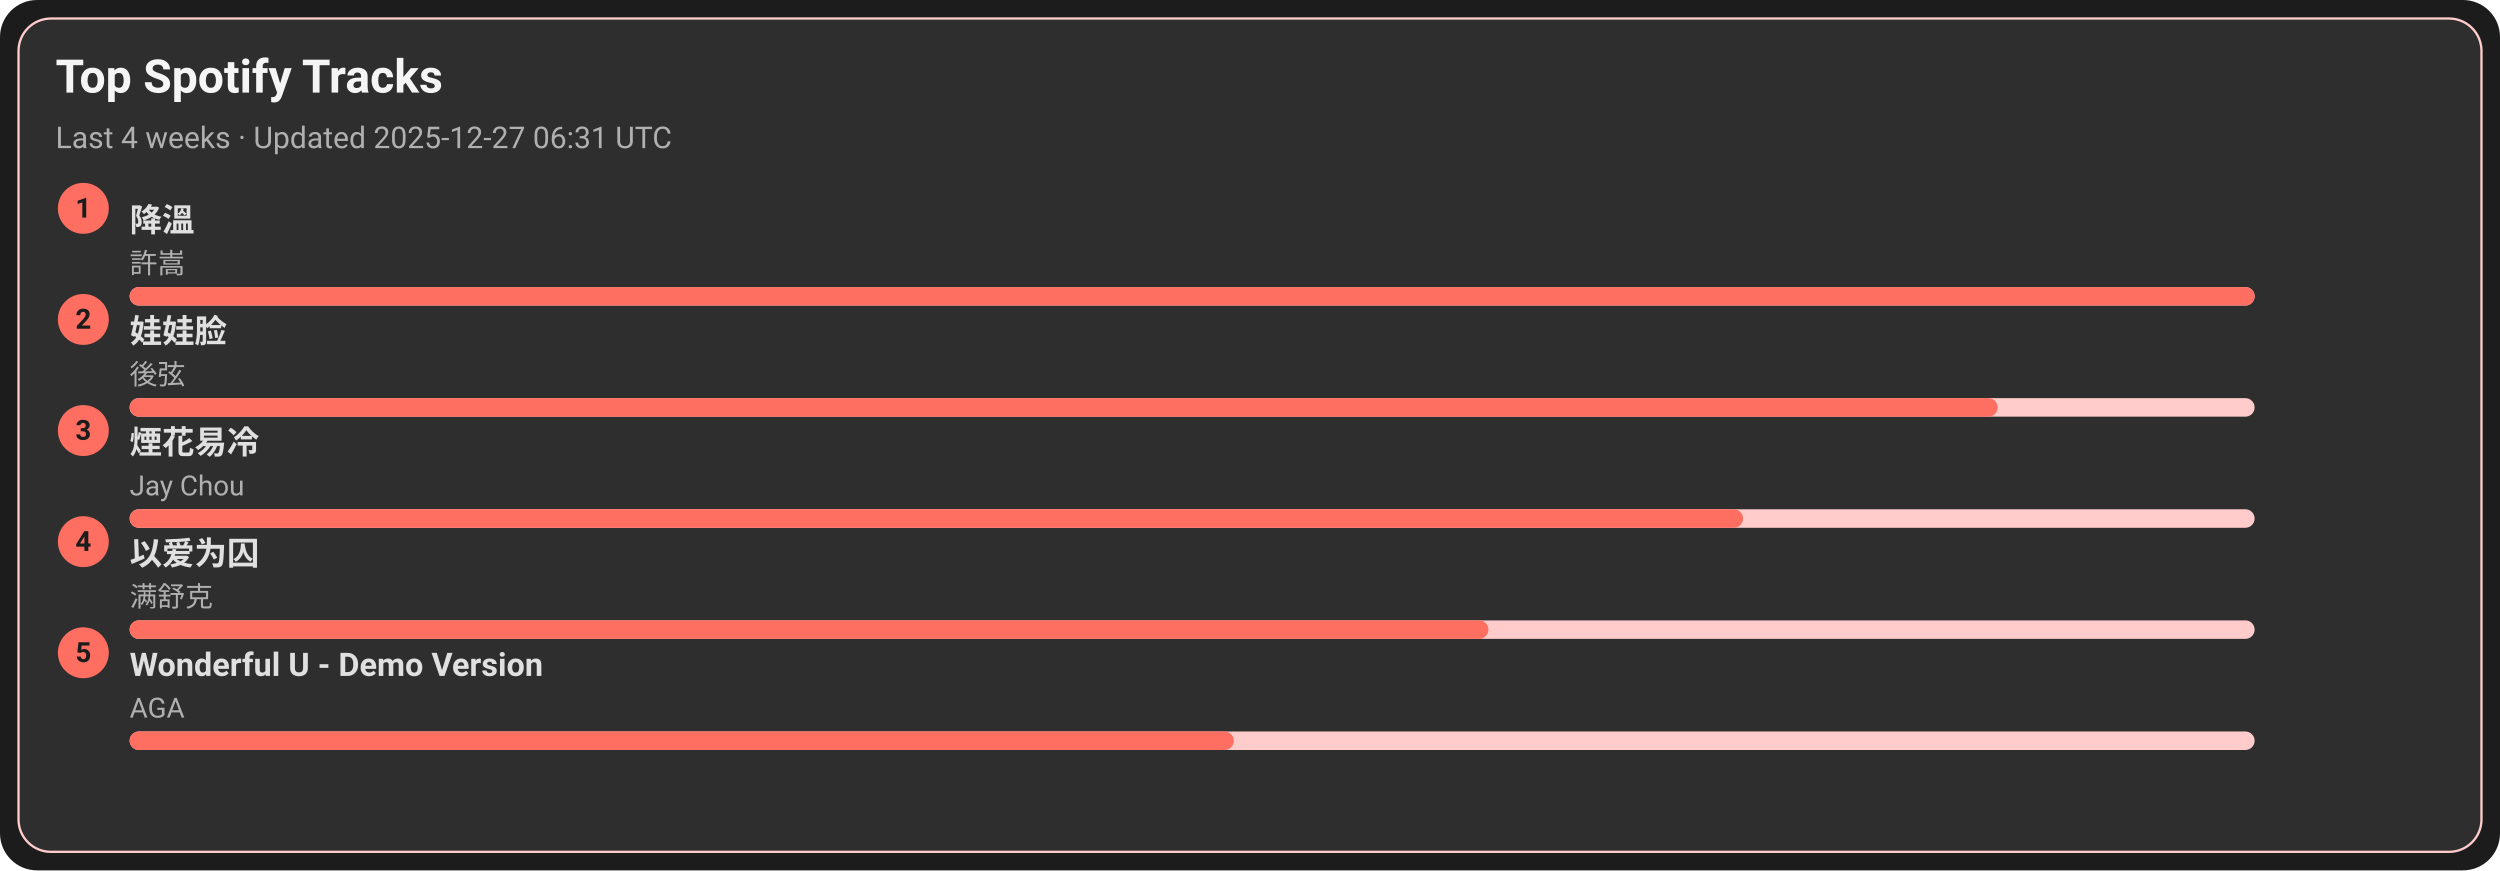
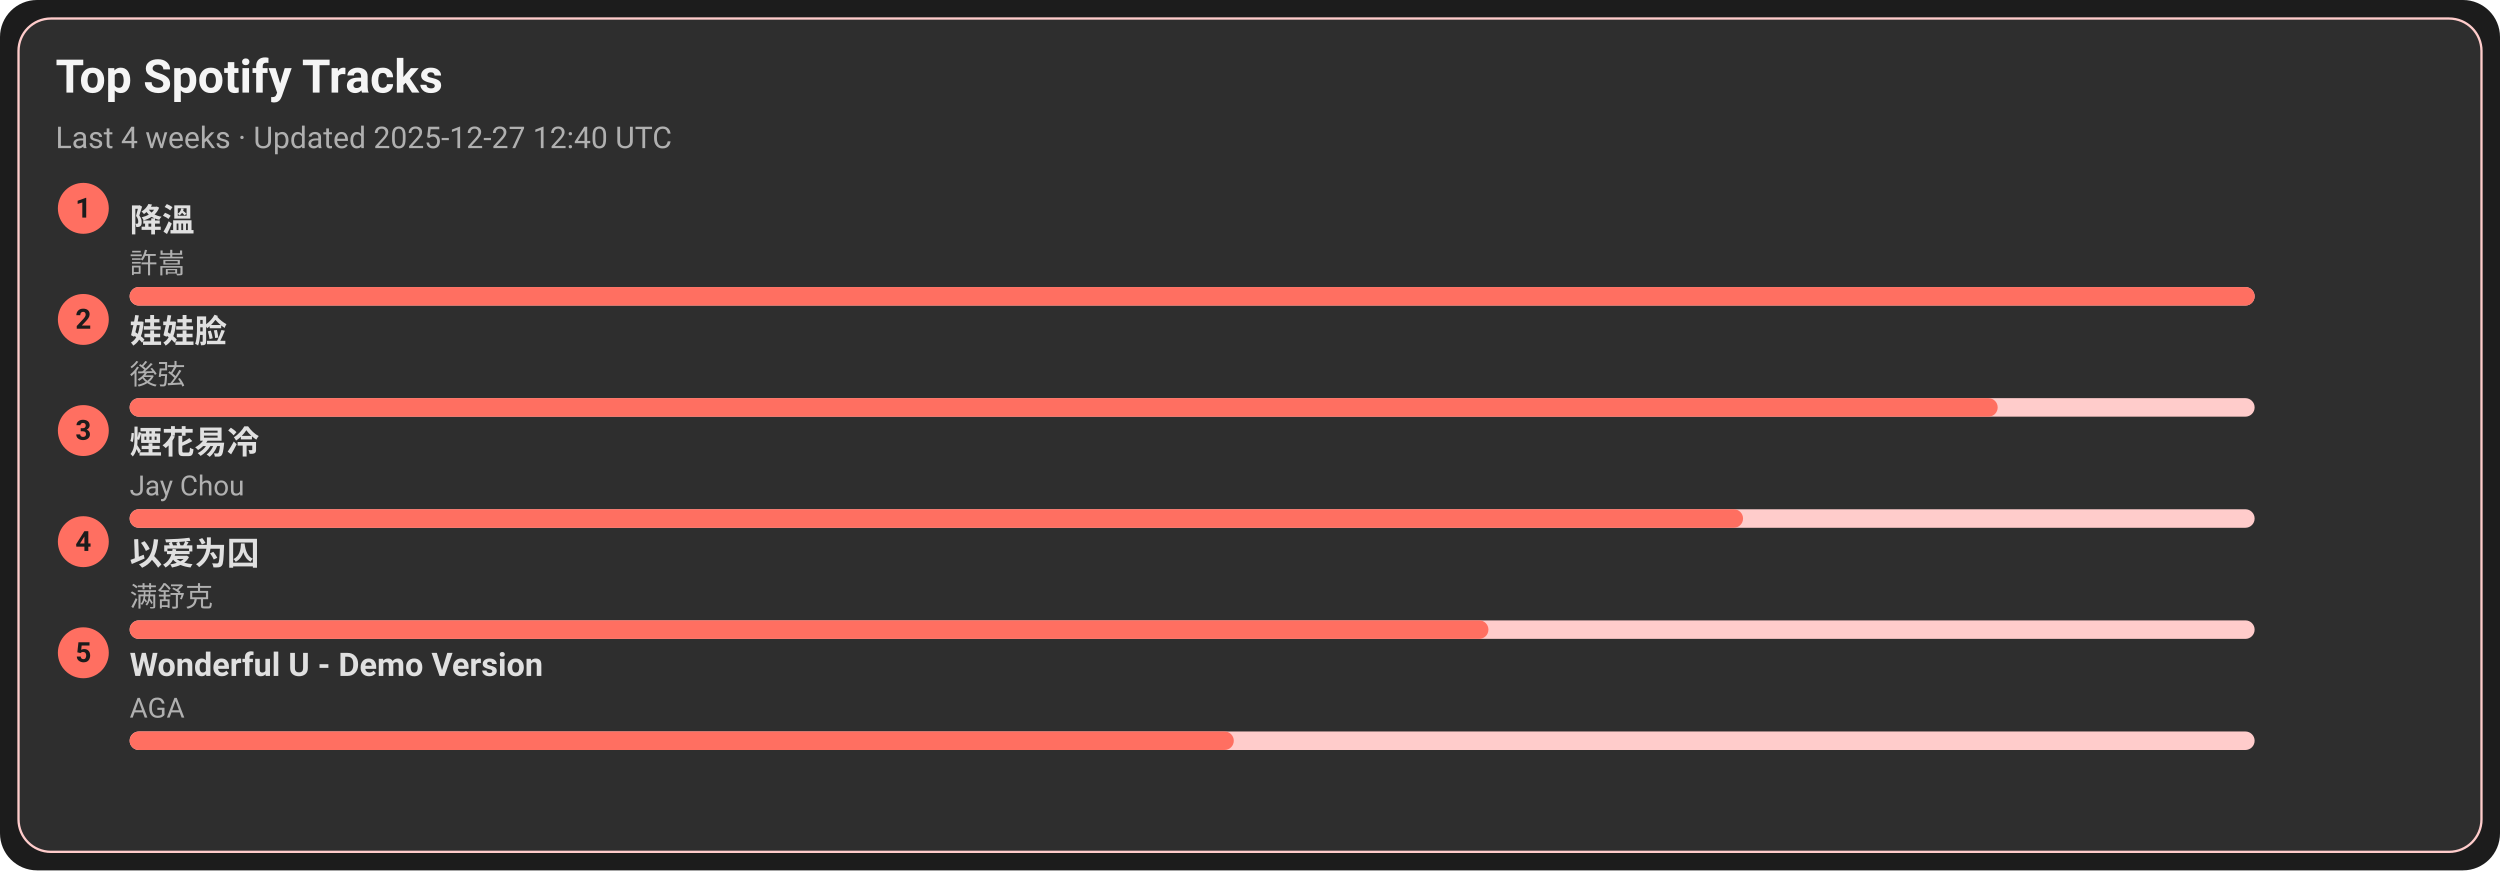
<svg xmlns="http://www.w3.org/2000/svg" width="1080" height="376" viewBox="0 0 1080 376">
  <style>text{font-family:-apple-system,BlinkMacSystemFont,Segoe UI,Roboto,Ubuntu,Helvetica Neue,Arial,Noto Sans,sans-serif}</style>
  <rect width="1080" height="376" rx="16" fill="#1c1c1c" />
  <rect x="8" y="8" width="1064" height="360" rx="14" fill="#2e2e2e" stroke="#ffcccb" />
  <text x="24" y="40" font-size="20" fill="#f5f5f5" font-weight="600">Top Spotify Tracks</text>
-   <text x="24" y="64" font-size="13" fill="#b0b0b0">Last 4 weeks · Updated 2025-12-27 06:31 UTC</text>
+   <text x="24" y="64" font-size="13" fill="#b0b0b0">Last 4 weeks · Updated 2025-12-27 12:40 UTC</text>
  <circle cx="36" cy="90" r="11" fill="#ff6f61" />
  <text x="36" y="94" text-anchor="middle" font-size="12" fill="#1c1c1c" font-weight="700">1</text>
  <a href="https://open.spotify.com/track/2q9uhrOfyOnBa3oWR1PfYT" target="_blank" rel="noopener noreferrer">
    <text x="56" y="100" font-size="14" fill="#e0e0e0" font-weight="600">降溫</text>
  </a>
  <text x="56" y="118" font-size="12" fill="#b0b0b0">許嵩</text>
  <rect x="56" y="124" width="918" height="8" rx="4" fill="#ffcccb" />
  <rect x="56" y="124" width="918" height="8" rx="4" fill="#ff6f61" />
  <circle cx="36" cy="138" r="11" fill="#ff6f61" />
  <text x="36" y="142" text-anchor="middle" font-size="12" fill="#1c1c1c" font-weight="700">2</text>
  <a href="https://open.spotify.com/track/08ouEICweFmqfgPJnRIQkE" target="_blank" rel="noopener noreferrer">
    <text x="56" y="148" font-size="14" fill="#e0e0e0" font-weight="600">娃娃脸</text>
  </a>
  <text x="56" y="166" font-size="12" fill="#b0b0b0">後弦</text>
  <rect x="56" y="172" width="918" height="8" rx="4" fill="#ffcccb" />
  <rect x="56" y="172" width="807" height="8" rx="4" fill="#ff6f61" />
  <circle cx="36" cy="186" r="11" fill="#ff6f61" />
  <text x="36" y="190" text-anchor="middle" font-size="12" fill="#1c1c1c" font-weight="700">3</text>
  <a href="https://open.spotify.com/track/24beWW0pQCJEF3IVSpIryu" target="_blank" rel="noopener noreferrer">
    <text x="56" y="196" font-size="14" fill="#e0e0e0" font-weight="600">煙花易冷</text>
  </a>
  <text x="56" y="214" font-size="12" fill="#b0b0b0">Jay Chou</text>
  <rect x="56" y="220" width="918" height="8" rx="4" fill="#ffcccb" />
  <rect x="56" y="220" width="697" height="8" rx="4" fill="#ff6f61" />
  <circle cx="36" cy="234" r="11" fill="#ff6f61" />
  <text x="36" y="238" text-anchor="middle" font-size="12" fill="#1c1c1c" font-weight="700">4</text>
  <a href="https://open.spotify.com/track/0RW2LEfGQK5BaIho6sSLqf" target="_blank" rel="noopener noreferrer">
    <text x="56" y="244" font-size="14" fill="#e0e0e0" font-weight="600">以爱为囚</text>
  </a>
  <text x="56" y="262" font-size="12" fill="#b0b0b0">满舒克</text>
  <rect x="56" y="268" width="918" height="8" rx="4" fill="#ffcccb" />
  <rect x="56" y="268" width="587" height="8" rx="4" fill="#ff6f61" />
  <circle cx="36" cy="282" r="11" fill="#ff6f61" />
  <text x="36" y="286" text-anchor="middle" font-size="12" fill="#1c1c1c" font-weight="700">5</text>
  <a href="https://open.spotify.com/track/2eSNpIOFoi1Q8wxw6CycXJ" target="_blank" rel="noopener noreferrer">
    <text x="56" y="292" font-size="14" fill="#e0e0e0" font-weight="600">Wonderful U - Demo Version</text>
  </a>
  <text x="56" y="310" font-size="12" fill="#b0b0b0">AGA</text>
  <rect x="56" y="316" width="918" height="8" rx="4" fill="#ffcccb" />
  <rect x="56" y="316" width="477" height="8" rx="4" fill="#ff6f61" />
</svg>
